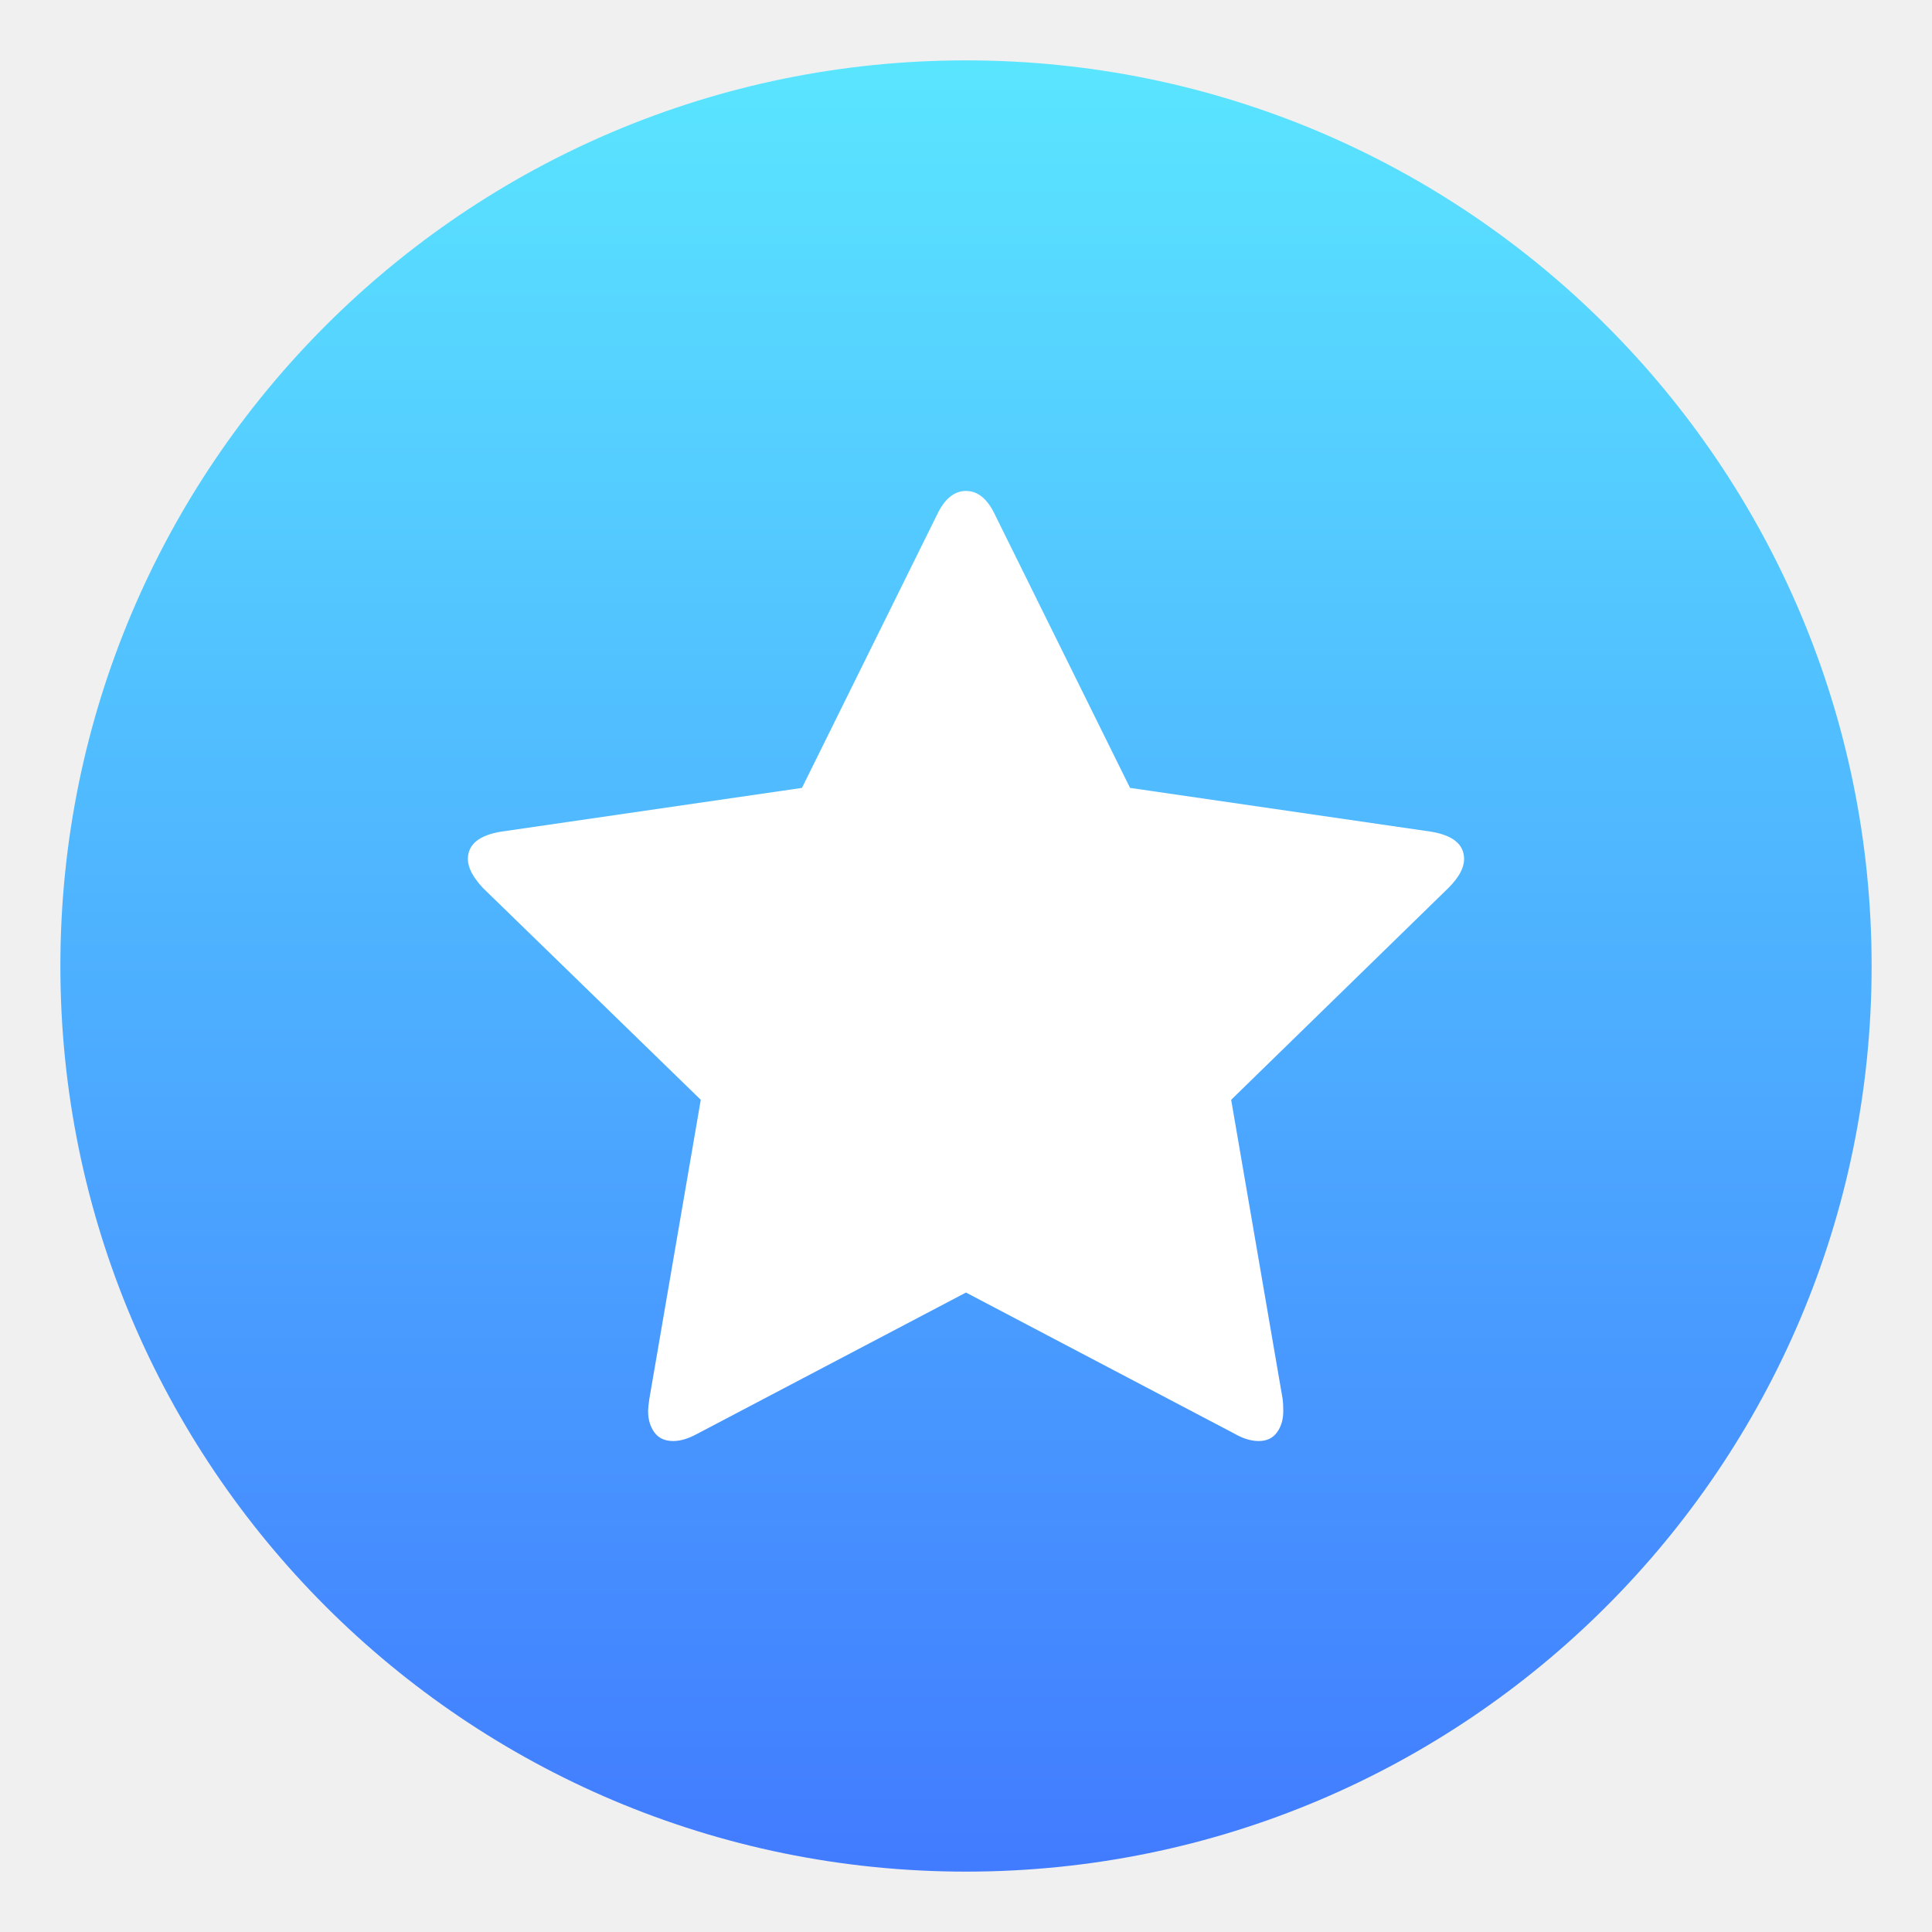
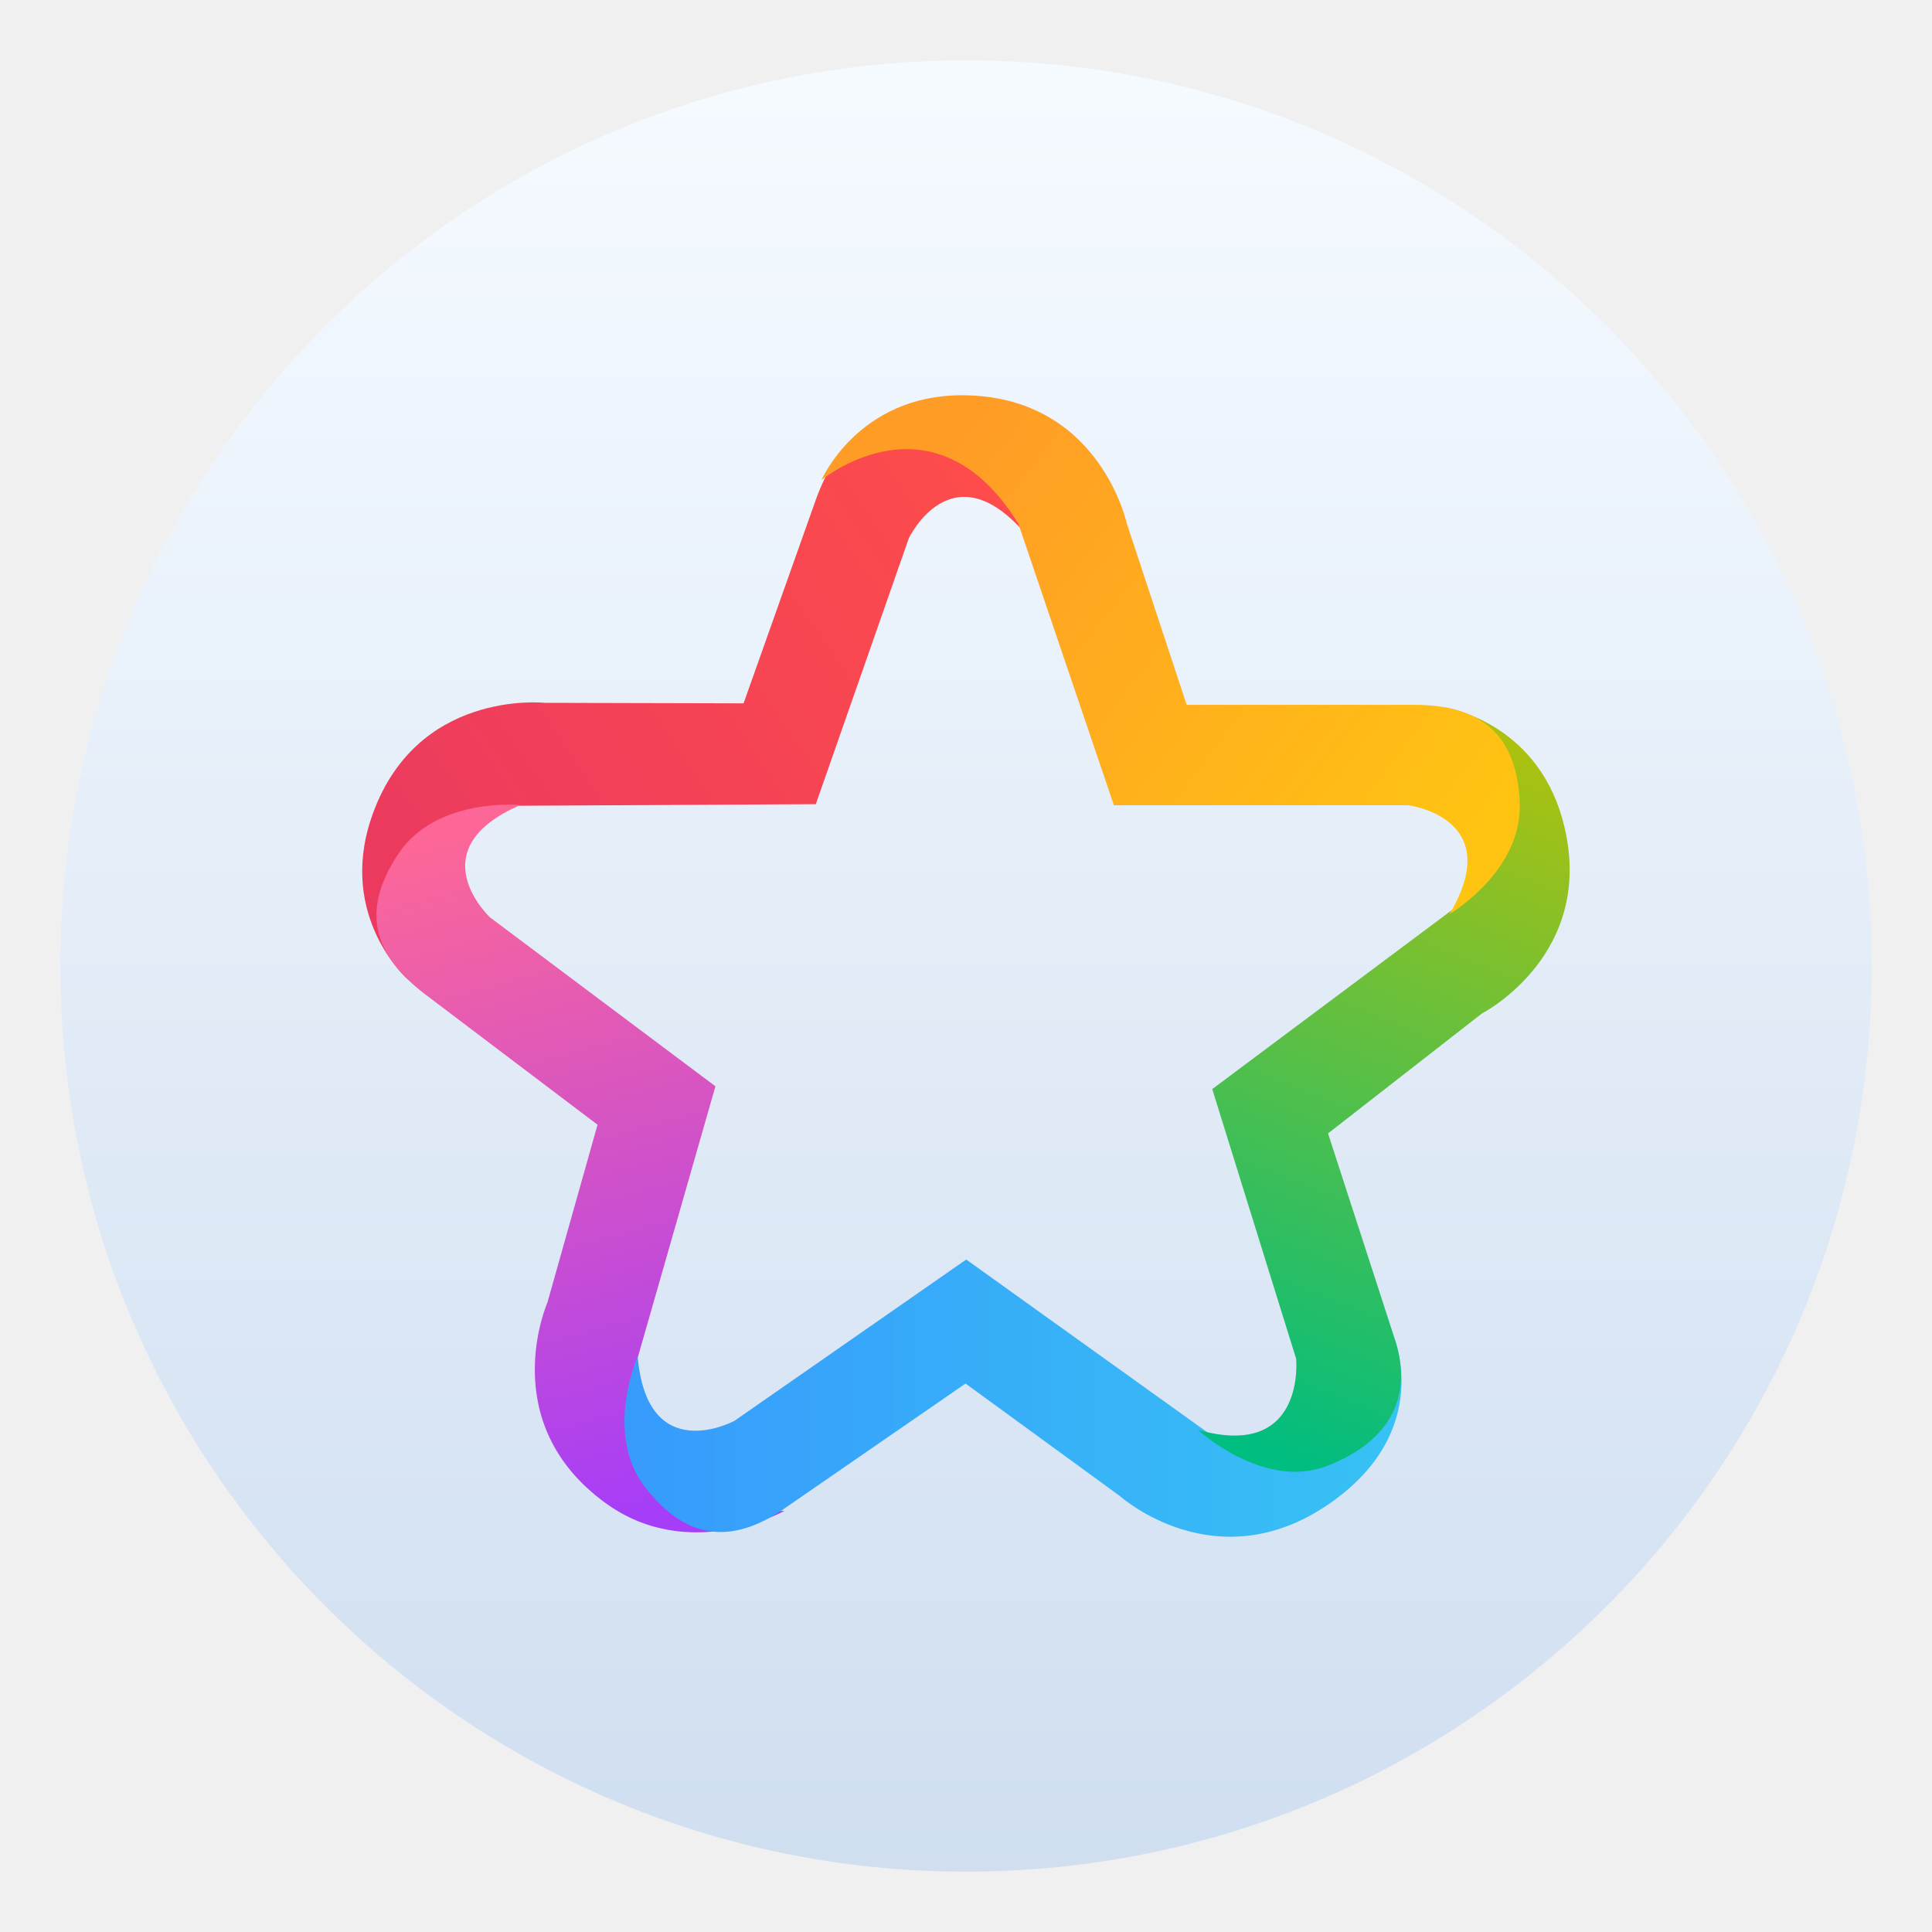
<svg xmlns="http://www.w3.org/2000/svg" id="App-Store" width="64" height="64" enable-background="new 0 0 1024 1024" image-rendering="optimizeSpeed" version="1.1" viewBox="0 0 64 64">
  <defs>
    <style type="text/css" />
-     <linearGradient id="b" x1="97.425" x2="97.425" y1="-9.007" y2="209.87" gradientTransform="matrix(.3 0 0 .3 2 2.0001)" gradientUnits="userSpaceOnUse">
-       <stop stop-color="#5beaff" offset="0" />
-       <stop stop-color="#4076ff" offset="1" />
+     <linearGradient id="linearGradient4010" x1="172.58" x2="193.66" y1="15.073" y2="31.137" gradientUnits="userSpaceOnUse">
+       <stop stop-color="#ff9c26" offset="0" />
+       <stop stop-color="#ffc412" offset="1" />
+     </linearGradient>
+     <linearGradient id="linearGradient11873" x1="173.11" x2="148.71" y1="17.586" y2="34.093" gradientUnits="userSpaceOnUse">
+       <stop stop-color="#fd4c4b" offset="0" />
+       <stop stop-color="#eb3960" offset="1" />
+     </linearGradient>
+     <linearGradient id="linearGradient16234" x1="152.84" x2="160.41" y1="30.977" y2="58.435" gradientUnits="userSpaceOnUse">
+       <stop stop-color="#fd6797" offset="0" />
+       <stop stop-color="#a53df9" offset="1" />
+     </linearGradient>
+     <linearGradient id="linearGradient21137" x1="159.04" x2="189.93" y1="53.688" y2="53.688" gradientUnits="userSpaceOnUse">
+       <stop stop-color="#379bfc" offset="0" />
+       <stop stop-color="#37c2f4" offset="1" />
+     </linearGradient>
+     <linearGradient id="linearGradient26085" x1="194.41" x2="183.32" y1="27.804" y2="55.286" gradientUnits="userSpaceOnUse">
+       <stop stop-color="#abc110" offset="0" />
+       <stop stop-color="#00bd80" offset="1" />
+     </linearGradient>
+     <linearGradient id="a-3-7" x1="32" x2="32" y1="2" y2="62" gradientTransform="translate(.2521 .81261)" gradientUnits="userSpaceOnUse">
+       <stop stop-color="#f5faff" offset="0" />
+       <stop stop-color="#cfdef0" offset="1" />
    </linearGradient>
  </defs>
  <g fill="#5e4aa6">
    <circle cx="-1160" cy="-1257.6" r="0" />
    <circle cx="-1160" cy="-1257.6" r="0" />
    <circle cx="-1244.2" cy="-1289.6" r="0" />
    <circle cx="-1124.8" cy="-1279.3" r="0" />
    <g transform="matrix(3.7796,0,0,3.7796,123.83,-38.184)" stroke-width=".265">
      <circle cx="-299.02" cy="-338.77" r="0" />
      <circle cx="-8.106" cy="-3.949" r="0" fill-rule="evenodd" />
      <circle cx="-278.25" cy="-357.69" r="0" />
      <circle cx="12.663" cy="-22.859" r="0" fill-rule="evenodd" />
    </g>
  </g>
-   <circle cx="32" cy="32" r="30" color="#000000" fill="url(#b)" />
-   <path d="m48.5 28.46c0-0.489-0.37-0.793-1.111-0.912l-9.955-1.448-4.462-9.024c-0.251-0.542-0.575-0.813-0.972-0.813s-0.721 0.271-0.972 0.813l-4.462 9.024-9.956 1.448c-0.74 0.119-1.111 0.423-1.111 0.912 0 0.278 0.165 0.595 0.496 0.952l7.219 7.02-1.705 9.916c-0.027 0.185-0.04 0.318-0.04 0.397 0 0.278 0.069 0.512 0.208 0.704 0.139 0.192 0.347 0.287 0.625 0.287 0.238 0 0.502-0.079 0.793-0.238l8.904-4.681 8.905 4.681c0.278 0.159 0.542 0.238 0.793 0.238 0.265 0 0.466-0.095 0.605-0.287 0.139-0.192 0.208-0.426 0.208-0.704 0-0.172-7e-3 -0.304-0.02-0.397l-1.706-9.916 7.199-7.02c0.344-0.344 0.516-0.661 0.516-0.952z" fill="#fff" stroke-width=".321" />
+   <circle cx="32" cy="32" r="30.001" fill="url(#a-3-7)" style="paint-order:stroke markers fill" />
+   <g transform="matrix(.83327 0 0 .83327 -111.84 1.5793)">
+     <path d="m166.65 30.074 3.699-10.575s1.705-3.561 4.621-0.189c0 0-0.696-3.28-3.302-4.04-2.606-0.76-4.143 0.238-5.023 2.718l-2.867 8.078-7.908-0.02s-5.176-0.568-6.901 4.612c-1.303 3.912 1.433 6.358 1.433 6.358s-2.091-5.395 4.117-6.877z" fill="url(#linearGradient11873)" />
+     <path d="m162.66 41.29-8.965-6.718s-2.881-2.7 1.215-4.463c0 0-3.337-0.326-4.848 1.929-1.511 2.255-1.023 4.021 1.076 5.609l6.835 5.171-1.993 7.071s-2.104 4.763 2.314 7.971c3.336 2.423 7.115 0.306 7.115 0.306s-6.395 0.612-5.934-5.754z" fill="url(#linearGradient16234)" />
+     <path d="m172.63 48.177-9.21 6.41s-3.471 1.883-3.852-2.559c0 0-1.361 3.065 0.303 5.209 1.664 2.144 3.523 2.281 5.662 0.747l7.071-4.877 6.143 4.478s3.793 3.406 8.294 0.316c4.209-2.889 2.586-6.647 2.586-6.647s-1.488 6.254-7.384 3.81z" fill="url(#linearGradient21137)" />
+     <path d="m182.41 41.401 3.337 10.725s0.39 4.032-3.902 2.823c0 0 2.596 2.406 5.13 1.433 2.238-0.859 3.507-2.532 2.695-5.036l-2.656-8.183 6.118-4.768s4.633-2.377 3.22-7.651c-1.067-3.983-4.698-4.517-4.698-4.517s4.717 3.35 0.352 8.007z" fill="url(#linearGradient26085)" />
+     <path d="m178.5 30.117h11.704s3.918 0.492 1.64 4.325c0 0 2.892-1.697 2.789-4.41-0.103-2.712-1.534-3.906-4.167-3.906h-9.072l-2.383-7.218s-1.097-5.09-6.556-5.09c-4.123 0-5.579 3.369-5.579 3.369s4.457-3.689 7.825 1.732z" fill="url(#linearGradient4010)" />
+   </g>
</svg>
